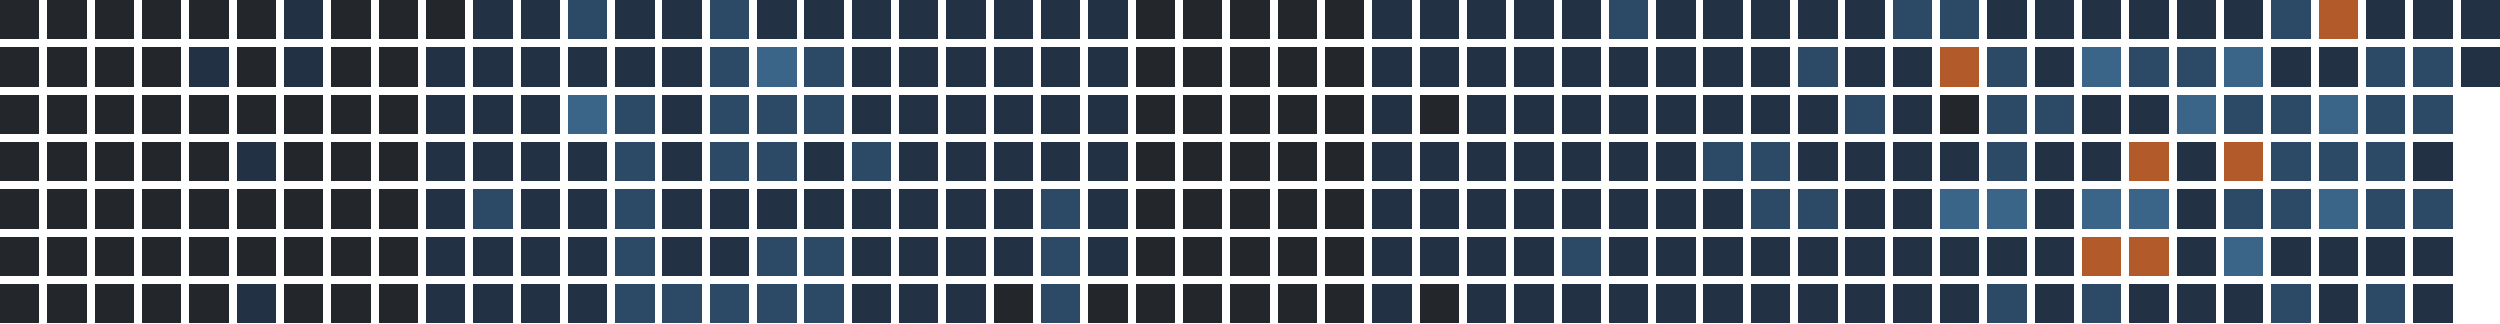
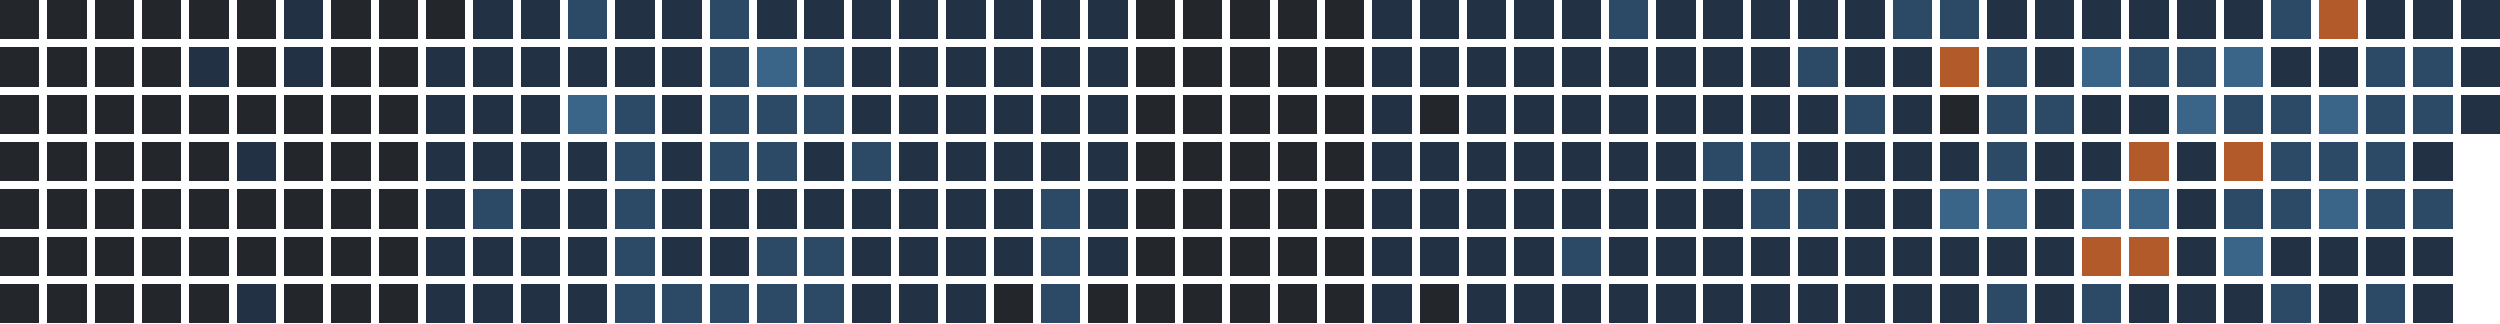
<svg xmlns="http://www.w3.org/2000/svg" version="1.1" width="634.0" height="82.0" viewBox="27.0 20.0 634.0 82.0">
  <rect style="fill:#23262a;shape-rendering:crispedges" data-score="0" data-date="2025-09-14" x="27" y="20" width="10" height="10" />
  <rect style="fill:#23262a;shape-rendering:crispedges" data-score="0" data-date="2025-09-21" x="39" y="20" width="10" height="10" />
  <rect style="fill:#23262a;shape-rendering:crispedges" data-score="0" data-date="2025-09-28" x="51" y="20" width="10" height="10" />
  <rect style="fill:#23262a;shape-rendering:crispedges" data-score="0" data-date="2025-10-05" x="63" y="20" width="10" height="10" />
  <rect style="fill:#23262a;shape-rendering:crispedges" data-score="0" data-date="2025-10-12" x="75" y="20" width="10" height="10" />
  <rect style="fill:#23262a;shape-rendering:crispedges" data-score="0" data-date="2025-10-19" x="87" y="20" width="10" height="10" />
  <rect style="fill:#223244;shape-rendering:crispedges" data-score="1" data-date="2025-10-26" x="99" y="20" width="10" height="10" />
  <rect style="fill:#23262a;shape-rendering:crispedges" data-score="0" data-date="2025-11-02" x="111" y="20" width="10" height="10" />
  <rect style="fill:#23262a;shape-rendering:crispedges" data-score="0" data-date="2025-11-09" x="123" y="20" width="10" height="10" />
  <rect style="fill:#23262a;shape-rendering:crispedges" data-score="0" data-date="2025-11-16" x="135" y="20" width="10" height="10" />
  <rect style="fill:#223244;shape-rendering:crispedges" data-score="1" data-date="2025-11-23" x="147" y="20" width="10" height="10" />
  <rect style="fill:#223244;shape-rendering:crispedges" data-score="1" data-date="2025-11-30" x="159" y="20" width="10" height="10" />
  <rect style="fill:#2c4a66;shape-rendering:crispedges" data-score="2" data-date="2025-12-07" x="171" y="20" width="10" height="10" />
  <rect style="fill:#223244;shape-rendering:crispedges" data-score="1" data-date="2025-12-14" x="183" y="20" width="10" height="10" />
  <rect style="fill:#223244;shape-rendering:crispedges" data-score="1" data-date="2025-12-21" x="195" y="20" width="10" height="10" />
  <rect style="fill:#2c4a66;shape-rendering:crispedges" data-score="2" data-date="2025-12-28" x="207" y="20" width="10" height="10" />
  <rect style="fill:#223244;shape-rendering:crispedges" data-score="1" data-date="2026-01-04" x="219" y="20" width="10" height="10" />
  <rect style="fill:#223244;shape-rendering:crispedges" data-score="1" data-date="2026-01-11" x="231" y="20" width="10" height="10" />
  <rect style="fill:#223244;shape-rendering:crispedges" data-score="1" data-date="2026-01-18" x="243" y="20" width="10" height="10" />
  <rect style="fill:#223244;shape-rendering:crispedges" data-score="1" data-date="2026-01-25" x="255" y="20" width="10" height="10" />
  <rect style="fill:#223244;shape-rendering:crispedges" data-score="1" data-date="2026-02-01" x="267" y="20" width="10" height="10" />
  <rect style="fill:#223244;shape-rendering:crispedges" data-score="1" data-date="2026-02-08" x="279" y="20" width="10" height="10" />
  <rect style="fill:#223244;shape-rendering:crispedges" data-score="1" data-date="2026-02-15" x="291" y="20" width="10" height="10" />
  <rect style="fill:#223244;shape-rendering:crispedges" data-score="1" data-date="2026-02-22" x="303" y="20" width="10" height="10" />
  <rect style="fill:#23262a;shape-rendering:crispedges" data-score="0" data-date="2026-03-01" x="315" y="20" width="10" height="10" />
  <rect style="fill:#23262a;shape-rendering:crispedges" data-score="0" data-date="2026-03-08" x="327" y="20" width="10" height="10" />
  <rect style="fill:#23262a;shape-rendering:crispedges" data-score="0" data-date="2026-03-15" x="339" y="20" width="10" height="10" />
  <rect style="fill:#23262a;shape-rendering:crispedges" data-score="0" data-date="2026-03-22" x="351" y="20" width="10" height="10" />
  <rect style="fill:#23262a;shape-rendering:crispedges" data-score="0" data-date="2026-03-29" x="363" y="20" width="10" height="10" />
  <rect style="fill:#223244;shape-rendering:crispedges" data-score="1" data-date="2026-04-05" x="375" y="20" width="10" height="10" />
  <rect style="fill:#223244;shape-rendering:crispedges" data-score="1" data-date="2026-04-12" x="387" y="20" width="10" height="10" />
  <rect style="fill:#223244;shape-rendering:crispedges" data-score="1" data-date="2026-04-19" x="399" y="20" width="10" height="10" />
  <rect style="fill:#223244;shape-rendering:crispedges" data-score="1" data-date="2026-04-26" x="411" y="20" width="10" height="10" />
  <rect style="fill:#223244;shape-rendering:crispedges" data-score="1" data-date="2026-05-03" x="423" y="20" width="10" height="10" />
  <rect style="fill:#2c4a66;shape-rendering:crispedges" data-score="2" data-date="2026-05-10" x="435" y="20" width="10" height="10" />
  <rect style="fill:#223244;shape-rendering:crispedges" data-score="1" data-date="2026-05-17" x="447" y="20" width="10" height="10" />
  <rect style="fill:#223244;shape-rendering:crispedges" data-score="1" data-date="2026-05-24" x="459" y="20" width="10" height="10" />
  <rect style="fill:#223244;shape-rendering:crispedges" data-score="1" data-date="2026-05-31" x="471" y="20" width="10" height="10" />
  <rect style="fill:#223244;shape-rendering:crispedges" data-score="1" data-date="2026-06-07" x="483" y="20" width="10" height="10" />
  <rect style="fill:#223244;shape-rendering:crispedges" data-score="1" data-date="2026-06-14" x="495" y="20" width="10" height="10" />
  <rect style="fill:#2c4a66;shape-rendering:crispedges" data-score="2" data-date="2026-06-21" x="507" y="20" width="10" height="10" />
  <rect style="fill:#2c4a66;shape-rendering:crispedges" data-score="2" data-date="2026-06-28" x="519" y="20" width="10" height="10" />
  <rect style="fill:#223244;shape-rendering:crispedges" data-score="1" data-date="2026-07-05" x="531" y="20" width="10" height="10" />
  <rect style="fill:#223244;shape-rendering:crispedges" data-score="1" data-date="2026-07-12" x="543" y="20" width="10" height="10" />
  <rect style="fill:#223244;shape-rendering:crispedges" data-score="1" data-date="2026-07-19" x="555" y="20" width="10" height="10" />
  <rect style="fill:#223244;shape-rendering:crispedges" data-score="1" data-date="2026-07-26" x="567" y="20" width="10" height="10" />
  <rect style="fill:#223244;shape-rendering:crispedges" data-score="1" data-date="2026-08-02" x="579" y="20" width="10" height="10" />
  <rect style="fill:#223244;shape-rendering:crispedges" data-score="1" data-date="2026-08-09" x="591" y="20" width="10" height="10" />
  <rect style="fill:#2c4a66;shape-rendering:crispedges" data-score="2" data-date="2026-08-16" x="603" y="20" width="10" height="10" />
  <rect style="fill:#b35a2a;shape-rendering:crispedges" data-score="4" data-date="2026-08-23" x="615" y="20" width="10" height="10" />
  <rect style="fill:#223244;shape-rendering:crispedges" data-score="1" data-date="2026-08-30" x="627" y="20" width="10" height="10" />
  <rect style="fill:#223244;shape-rendering:crispedges" data-score="1" data-date="2026-09-06" x="639" y="20" width="10" height="10" />
  <rect style="fill:#223244;shape-rendering:crispedges" data-score="1" data-date="2026-09-13" x="651" y="20" width="10" height="10" />
  <rect style="fill:#23262a;shape-rendering:crispedges" data-score="0" data-date="2025-09-15" x="27" y="32" width="10" height="10" />
  <rect style="fill:#23262a;shape-rendering:crispedges" data-score="0" data-date="2025-09-22" x="39" y="32" width="10" height="10" />
  <rect style="fill:#23262a;shape-rendering:crispedges" data-score="0" data-date="2025-09-29" x="51" y="32" width="10" height="10" />
  <rect style="fill:#23262a;shape-rendering:crispedges" data-score="0" data-date="2025-10-06" x="63" y="32" width="10" height="10" />
  <rect style="fill:#223244;shape-rendering:crispedges" data-score="1" data-date="2025-10-13" x="75" y="32" width="10" height="10" />
  <rect style="fill:#23262a;shape-rendering:crispedges" data-score="0" data-date="2025-10-20" x="87" y="32" width="10" height="10" />
  <rect style="fill:#223244;shape-rendering:crispedges" data-score="1" data-date="2025-10-27" x="99" y="32" width="10" height="10" />
  <rect style="fill:#23262a;shape-rendering:crispedges" data-score="0" data-date="2025-11-03" x="111" y="32" width="10" height="10" />
  <rect style="fill:#23262a;shape-rendering:crispedges" data-score="0" data-date="2025-11-10" x="123" y="32" width="10" height="10" />
  <rect style="fill:#223244;shape-rendering:crispedges" data-score="1" data-date="2025-11-17" x="135" y="32" width="10" height="10" />
  <rect style="fill:#223244;shape-rendering:crispedges" data-score="1" data-date="2025-11-24" x="147" y="32" width="10" height="10" />
  <rect style="fill:#223244;shape-rendering:crispedges" data-score="1" data-date="2025-12-01" x="159" y="32" width="10" height="10" />
  <rect style="fill:#223244;shape-rendering:crispedges" data-score="1" data-date="2025-12-08" x="171" y="32" width="10" height="10" />
  <rect style="fill:#223244;shape-rendering:crispedges" data-score="1" data-date="2025-12-15" x="183" y="32" width="10" height="10" />
  <rect style="fill:#223244;shape-rendering:crispedges" data-score="1" data-date="2025-12-22" x="195" y="32" width="10" height="10" />
  <rect style="fill:#2c4a66;shape-rendering:crispedges" data-score="2" data-date="2025-12-29" x="207" y="32" width="10" height="10" />
  <rect style="fill:#3a6488;shape-rendering:crispedges" data-score="3" data-date="2026-01-05" x="219" y="32" width="10" height="10" />
  <rect style="fill:#2c4a66;shape-rendering:crispedges" data-score="2" data-date="2026-01-12" x="231" y="32" width="10" height="10" />
  <rect style="fill:#223244;shape-rendering:crispedges" data-score="1" data-date="2026-01-19" x="243" y="32" width="10" height="10" />
  <rect style="fill:#223244;shape-rendering:crispedges" data-score="1" data-date="2026-01-26" x="255" y="32" width="10" height="10" />
  <rect style="fill:#223244;shape-rendering:crispedges" data-score="1" data-date="2026-02-02" x="267" y="32" width="10" height="10" />
  <rect style="fill:#223244;shape-rendering:crispedges" data-score="1" data-date="2026-02-09" x="279" y="32" width="10" height="10" />
  <rect style="fill:#223244;shape-rendering:crispedges" data-score="1" data-date="2026-02-16" x="291" y="32" width="10" height="10" />
  <rect style="fill:#223244;shape-rendering:crispedges" data-score="1" data-date="2026-02-23" x="303" y="32" width="10" height="10" />
  <rect style="fill:#23262a;shape-rendering:crispedges" data-score="0" data-date="2026-03-02" x="315" y="32" width="10" height="10" />
  <rect style="fill:#23262a;shape-rendering:crispedges" data-score="0" data-date="2026-03-09" x="327" y="32" width="10" height="10" />
  <rect style="fill:#23262a;shape-rendering:crispedges" data-score="0" data-date="2026-03-16" x="339" y="32" width="10" height="10" />
  <rect style="fill:#23262a;shape-rendering:crispedges" data-score="0" data-date="2026-03-23" x="351" y="32" width="10" height="10" />
  <rect style="fill:#23262a;shape-rendering:crispedges" data-score="0" data-date="2026-03-30" x="363" y="32" width="10" height="10" />
  <rect style="fill:#223244;shape-rendering:crispedges" data-score="1" data-date="2026-04-06" x="375" y="32" width="10" height="10" />
  <rect style="fill:#223244;shape-rendering:crispedges" data-score="1" data-date="2026-04-13" x="387" y="32" width="10" height="10" />
  <rect style="fill:#223244;shape-rendering:crispedges" data-score="1" data-date="2026-04-20" x="399" y="32" width="10" height="10" />
  <rect style="fill:#223244;shape-rendering:crispedges" data-score="1" data-date="2026-04-27" x="411" y="32" width="10" height="10" />
  <rect style="fill:#223244;shape-rendering:crispedges" data-score="1" data-date="2026-05-04" x="423" y="32" width="10" height="10" />
  <rect style="fill:#223244;shape-rendering:crispedges" data-score="1" data-date="2026-05-11" x="435" y="32" width="10" height="10" />
  <rect style="fill:#223244;shape-rendering:crispedges" data-score="1" data-date="2026-05-18" x="447" y="32" width="10" height="10" />
  <rect style="fill:#223244;shape-rendering:crispedges" data-score="1" data-date="2026-05-25" x="459" y="32" width="10" height="10" />
  <rect style="fill:#223244;shape-rendering:crispedges" data-score="1" data-date="2026-06-01" x="471" y="32" width="10" height="10" />
  <rect style="fill:#2c4a66;shape-rendering:crispedges" data-score="2" data-date="2026-06-08" x="483" y="32" width="10" height="10" />
  <rect style="fill:#223244;shape-rendering:crispedges" data-score="1" data-date="2026-06-15" x="495" y="32" width="10" height="10" />
  <rect style="fill:#223244;shape-rendering:crispedges" data-score="1" data-date="2026-06-22" x="507" y="32" width="10" height="10" />
  <rect style="fill:#b35a2a;shape-rendering:crispedges" data-score="4" data-date="2026-06-29" x="519" y="32" width="10" height="10" />
  <rect style="fill:#2c4a66;shape-rendering:crispedges" data-score="2" data-date="2026-07-06" x="531" y="32" width="10" height="10" />
  <rect style="fill:#223244;shape-rendering:crispedges" data-score="1" data-date="2026-07-13" x="543" y="32" width="10" height="10" />
  <rect style="fill:#3a6488;shape-rendering:crispedges" data-score="3" data-date="2026-07-20" x="555" y="32" width="10" height="10" />
  <rect style="fill:#2c4a66;shape-rendering:crispedges" data-score="2" data-date="2026-07-27" x="567" y="32" width="10" height="10" />
  <rect style="fill:#2c4a66;shape-rendering:crispedges" data-score="2" data-date="2026-08-03" x="579" y="32" width="10" height="10" />
  <rect style="fill:#3a6488;shape-rendering:crispedges" data-score="3" data-date="2026-08-10" x="591" y="32" width="10" height="10" />
  <rect style="fill:#223244;shape-rendering:crispedges" data-score="1" data-date="2026-08-17" x="603" y="32" width="10" height="10" />
  <rect style="fill:#223244;shape-rendering:crispedges" data-score="1" data-date="2026-08-24" x="615" y="32" width="10" height="10" />
  <rect style="fill:#2c4a66;shape-rendering:crispedges" data-score="2" data-date="2026-08-31" x="627" y="32" width="10" height="10" />
  <rect style="fill:#2c4a66;shape-rendering:crispedges" data-score="2" data-date="2026-09-07" x="639" y="32" width="10" height="10" />
  <rect style="fill:#223244;shape-rendering:crispedges" data-score="1" data-date="2026-09-14" x="651" y="32" width="10" height="10" />
  <rect style="fill:#23262a;shape-rendering:crispedges" data-score="0" data-date="2025-09-16" x="27" y="44" width="10" height="10" />
  <rect style="fill:#23262a;shape-rendering:crispedges" data-score="0" data-date="2025-09-23" x="39" y="44" width="10" height="10" />
  <rect style="fill:#23262a;shape-rendering:crispedges" data-score="0" data-date="2025-09-30" x="51" y="44" width="10" height="10" />
  <rect style="fill:#23262a;shape-rendering:crispedges" data-score="0" data-date="2025-10-07" x="63" y="44" width="10" height="10" />
  <rect style="fill:#23262a;shape-rendering:crispedges" data-score="0" data-date="2025-10-14" x="75" y="44" width="10" height="10" />
  <rect style="fill:#23262a;shape-rendering:crispedges" data-score="0" data-date="2025-10-21" x="87" y="44" width="10" height="10" />
  <rect style="fill:#23262a;shape-rendering:crispedges" data-score="0" data-date="2025-10-28" x="99" y="44" width="10" height="10" />
  <rect style="fill:#23262a;shape-rendering:crispedges" data-score="0" data-date="2025-11-04" x="111" y="44" width="10" height="10" />
  <rect style="fill:#23262a;shape-rendering:crispedges" data-score="0" data-date="2025-11-11" x="123" y="44" width="10" height="10" />
  <rect style="fill:#223244;shape-rendering:crispedges" data-score="1" data-date="2025-11-18" x="135" y="44" width="10" height="10" />
  <rect style="fill:#223244;shape-rendering:crispedges" data-score="1" data-date="2025-11-25" x="147" y="44" width="10" height="10" />
  <rect style="fill:#223244;shape-rendering:crispedges" data-score="1" data-date="2025-12-02" x="159" y="44" width="10" height="10" />
  <rect style="fill:#3a6488;shape-rendering:crispedges" data-score="3" data-date="2025-12-09" x="171" y="44" width="10" height="10" />
  <rect style="fill:#2c4a66;shape-rendering:crispedges" data-score="2" data-date="2025-12-16" x="183" y="44" width="10" height="10" />
  <rect style="fill:#223244;shape-rendering:crispedges" data-score="1" data-date="2025-12-23" x="195" y="44" width="10" height="10" />
  <rect style="fill:#2c4a66;shape-rendering:crispedges" data-score="2" data-date="2025-12-30" x="207" y="44" width="10" height="10" />
  <rect style="fill:#2c4a66;shape-rendering:crispedges" data-score="2" data-date="2026-01-06" x="219" y="44" width="10" height="10" />
  <rect style="fill:#2c4a66;shape-rendering:crispedges" data-score="2" data-date="2026-01-13" x="231" y="44" width="10" height="10" />
  <rect style="fill:#223244;shape-rendering:crispedges" data-score="1" data-date="2026-01-20" x="243" y="44" width="10" height="10" />
  <rect style="fill:#223244;shape-rendering:crispedges" data-score="1" data-date="2026-01-27" x="255" y="44" width="10" height="10" />
  <rect style="fill:#223244;shape-rendering:crispedges" data-score="1" data-date="2026-02-03" x="267" y="44" width="10" height="10" />
  <rect style="fill:#223244;shape-rendering:crispedges" data-score="1" data-date="2026-02-10" x="279" y="44" width="10" height="10" />
  <rect style="fill:#223244;shape-rendering:crispedges" data-score="1" data-date="2026-02-17" x="291" y="44" width="10" height="10" />
  <rect style="fill:#223244;shape-rendering:crispedges" data-score="1" data-date="2026-02-24" x="303" y="44" width="10" height="10" />
  <rect style="fill:#23262a;shape-rendering:crispedges" data-score="0" data-date="2026-03-03" x="315" y="44" width="10" height="10" />
  <rect style="fill:#23262a;shape-rendering:crispedges" data-score="0" data-date="2026-03-10" x="327" y="44" width="10" height="10" />
  <rect style="fill:#23262a;shape-rendering:crispedges" data-score="0" data-date="2026-03-17" x="339" y="44" width="10" height="10" />
  <rect style="fill:#23262a;shape-rendering:crispedges" data-score="0" data-date="2026-03-24" x="351" y="44" width="10" height="10" />
  <rect style="fill:#23262a;shape-rendering:crispedges" data-score="0" data-date="2026-03-31" x="363" y="44" width="10" height="10" />
  <rect style="fill:#223244;shape-rendering:crispedges" data-score="1" data-date="2026-04-07" x="375" y="44" width="10" height="10" />
  <rect style="fill:#23262a;shape-rendering:crispedges" data-score="0" data-date="2026-04-14" x="387" y="44" width="10" height="10" />
  <rect style="fill:#223244;shape-rendering:crispedges" data-score="1" data-date="2026-04-21" x="399" y="44" width="10" height="10" />
  <rect style="fill:#223244;shape-rendering:crispedges" data-score="1" data-date="2026-04-28" x="411" y="44" width="10" height="10" />
  <rect style="fill:#223244;shape-rendering:crispedges" data-score="1" data-date="2026-05-05" x="423" y="44" width="10" height="10" />
  <rect style="fill:#223244;shape-rendering:crispedges" data-score="1" data-date="2026-05-12" x="435" y="44" width="10" height="10" />
  <rect style="fill:#223244;shape-rendering:crispedges" data-score="1" data-date="2026-05-19" x="447" y="44" width="10" height="10" />
  <rect style="fill:#223244;shape-rendering:crispedges" data-score="1" data-date="2026-05-26" x="459" y="44" width="10" height="10" />
  <rect style="fill:#223244;shape-rendering:crispedges" data-score="1" data-date="2026-06-02" x="471" y="44" width="10" height="10" />
  <rect style="fill:#223244;shape-rendering:crispedges" data-score="1" data-date="2026-06-09" x="483" y="44" width="10" height="10" />
  <rect style="fill:#2c4a66;shape-rendering:crispedges" data-score="2" data-date="2026-06-16" x="495" y="44" width="10" height="10" />
  <rect style="fill:#223244;shape-rendering:crispedges" data-score="1" data-date="2026-06-23" x="507" y="44" width="10" height="10" />
  <rect style="fill:#23262a;shape-rendering:crispedges" data-score="0" data-date="2026-06-30" x="519" y="44" width="10" height="10" />
  <rect style="fill:#2c4a66;shape-rendering:crispedges" data-score="2" data-date="2026-07-07" x="531" y="44" width="10" height="10" />
  <rect style="fill:#2c4a66;shape-rendering:crispedges" data-score="2" data-date="2026-07-14" x="543" y="44" width="10" height="10" />
  <rect style="fill:#223244;shape-rendering:crispedges" data-score="1" data-date="2026-07-21" x="555" y="44" width="10" height="10" />
  <rect style="fill:#223244;shape-rendering:crispedges" data-score="1" data-date="2026-07-28" x="567" y="44" width="10" height="10" />
  <rect style="fill:#3a6488;shape-rendering:crispedges" data-score="3" data-date="2026-08-04" x="579" y="44" width="10" height="10" />
  <rect style="fill:#2c4a66;shape-rendering:crispedges" data-score="2" data-date="2026-08-11" x="591" y="44" width="10" height="10" />
  <rect style="fill:#2c4a66;shape-rendering:crispedges" data-score="2" data-date="2026-08-18" x="603" y="44" width="10" height="10" />
  <rect style="fill:#3a6488;shape-rendering:crispedges" data-score="3" data-date="2026-08-25" x="615" y="44" width="10" height="10" />
  <rect style="fill:#2c4a66;shape-rendering:crispedges" data-score="2" data-date="2026-09-01" x="627" y="44" width="10" height="10" />
  <rect style="fill:#2c4a66;shape-rendering:crispedges" data-score="2" data-date="2026-09-08" x="639" y="44" width="10" height="10" />
+   <rect style="fill:#223244;shape-rendering:crispedges" data-score="1" data-date="2026-09-15" x="651" y="44" width="10" height="10" />
  <rect style="fill:#23262a;shape-rendering:crispedges" data-score="0" data-date="2025-09-17" x="27" y="56" width="10" height="10" />
  <rect style="fill:#23262a;shape-rendering:crispedges" data-score="0" data-date="2025-09-24" x="39" y="56" width="10" height="10" />
  <rect style="fill:#23262a;shape-rendering:crispedges" data-score="0" data-date="2025-10-01" x="51" y="56" width="10" height="10" />
  <rect style="fill:#23262a;shape-rendering:crispedges" data-score="0" data-date="2025-10-08" x="63" y="56" width="10" height="10" />
  <rect style="fill:#23262a;shape-rendering:crispedges" data-score="0" data-date="2025-10-15" x="75" y="56" width="10" height="10" />
  <rect style="fill:#223244;shape-rendering:crispedges" data-score="1" data-date="2025-10-22" x="87" y="56" width="10" height="10" />
  <rect style="fill:#23262a;shape-rendering:crispedges" data-score="0" data-date="2025-10-29" x="99" y="56" width="10" height="10" />
  <rect style="fill:#23262a;shape-rendering:crispedges" data-score="0" data-date="2025-11-05" x="111" y="56" width="10" height="10" />
  <rect style="fill:#23262a;shape-rendering:crispedges" data-score="0" data-date="2025-11-12" x="123" y="56" width="10" height="10" />
  <rect style="fill:#223244;shape-rendering:crispedges" data-score="1" data-date="2025-11-19" x="135" y="56" width="10" height="10" />
  <rect style="fill:#223244;shape-rendering:crispedges" data-score="1" data-date="2025-11-26" x="147" y="56" width="10" height="10" />
  <rect style="fill:#223244;shape-rendering:crispedges" data-score="1" data-date="2025-12-03" x="159" y="56" width="10" height="10" />
  <rect style="fill:#223244;shape-rendering:crispedges" data-score="1" data-date="2025-12-10" x="171" y="56" width="10" height="10" />
  <rect style="fill:#2c4a66;shape-rendering:crispedges" data-score="2" data-date="2025-12-17" x="183" y="56" width="10" height="10" />
  <rect style="fill:#223244;shape-rendering:crispedges" data-score="1" data-date="2025-12-24" x="195" y="56" width="10" height="10" />
  <rect style="fill:#2c4a66;shape-rendering:crispedges" data-score="2" data-date="2025-12-31" x="207" y="56" width="10" height="10" />
  <rect style="fill:#2c4a66;shape-rendering:crispedges" data-score="2" data-date="2026-01-07" x="219" y="56" width="10" height="10" />
  <rect style="fill:#223244;shape-rendering:crispedges" data-score="1" data-date="2026-01-14" x="231" y="56" width="10" height="10" />
  <rect style="fill:#2c4a66;shape-rendering:crispedges" data-score="2" data-date="2026-01-21" x="243" y="56" width="10" height="10" />
  <rect style="fill:#223244;shape-rendering:crispedges" data-score="1" data-date="2026-01-28" x="255" y="56" width="10" height="10" />
  <rect style="fill:#223244;shape-rendering:crispedges" data-score="1" data-date="2026-02-04" x="267" y="56" width="10" height="10" />
  <rect style="fill:#223244;shape-rendering:crispedges" data-score="1" data-date="2026-02-11" x="279" y="56" width="10" height="10" />
  <rect style="fill:#223244;shape-rendering:crispedges" data-score="1" data-date="2026-02-18" x="291" y="56" width="10" height="10" />
  <rect style="fill:#223244;shape-rendering:crispedges" data-score="1" data-date="2026-02-25" x="303" y="56" width="10" height="10" />
  <rect style="fill:#23262a;shape-rendering:crispedges" data-score="0" data-date="2026-03-04" x="315" y="56" width="10" height="10" />
  <rect style="fill:#23262a;shape-rendering:crispedges" data-score="0" data-date="2026-03-11" x="327" y="56" width="10" height="10" />
  <rect style="fill:#23262a;shape-rendering:crispedges" data-score="0" data-date="2026-03-18" x="339" y="56" width="10" height="10" />
  <rect style="fill:#23262a;shape-rendering:crispedges" data-score="0" data-date="2026-03-25" x="351" y="56" width="10" height="10" />
  <rect style="fill:#23262a;shape-rendering:crispedges" data-score="0" data-date="2026-04-01" x="363" y="56" width="10" height="10" />
  <rect style="fill:#223244;shape-rendering:crispedges" data-score="1" data-date="2026-04-08" x="375" y="56" width="10" height="10" />
  <rect style="fill:#223244;shape-rendering:crispedges" data-score="1" data-date="2026-04-15" x="387" y="56" width="10" height="10" />
  <rect style="fill:#223244;shape-rendering:crispedges" data-score="1" data-date="2026-04-22" x="399" y="56" width="10" height="10" />
  <rect style="fill:#223244;shape-rendering:crispedges" data-score="1" data-date="2026-04-29" x="411" y="56" width="10" height="10" />
  <rect style="fill:#223244;shape-rendering:crispedges" data-score="1" data-date="2026-05-06" x="423" y="56" width="10" height="10" />
  <rect style="fill:#223244;shape-rendering:crispedges" data-score="1" data-date="2026-05-13" x="435" y="56" width="10" height="10" />
  <rect style="fill:#223244;shape-rendering:crispedges" data-score="1" data-date="2026-05-20" x="447" y="56" width="10" height="10" />
  <rect style="fill:#2c4a66;shape-rendering:crispedges" data-score="2" data-date="2026-05-27" x="459" y="56" width="10" height="10" />
  <rect style="fill:#2c4a66;shape-rendering:crispedges" data-score="2" data-date="2026-06-03" x="471" y="56" width="10" height="10" />
  <rect style="fill:#223244;shape-rendering:crispedges" data-score="1" data-date="2026-06-10" x="483" y="56" width="10" height="10" />
  <rect style="fill:#223244;shape-rendering:crispedges" data-score="1" data-date="2026-06-17" x="495" y="56" width="10" height="10" />
  <rect style="fill:#223244;shape-rendering:crispedges" data-score="1" data-date="2026-06-24" x="507" y="56" width="10" height="10" />
  <rect style="fill:#223244;shape-rendering:crispedges" data-score="1" data-date="2026-07-01" x="519" y="56" width="10" height="10" />
  <rect style="fill:#2c4a66;shape-rendering:crispedges" data-score="2" data-date="2026-07-08" x="531" y="56" width="10" height="10" />
  <rect style="fill:#223244;shape-rendering:crispedges" data-score="1" data-date="2026-07-15" x="543" y="56" width="10" height="10" />
  <rect style="fill:#223244;shape-rendering:crispedges" data-score="1" data-date="2026-07-22" x="555" y="56" width="10" height="10" />
  <rect style="fill:#b35a2a;shape-rendering:crispedges" data-score="4" data-date="2026-07-29" x="567" y="56" width="10" height="10" />
  <rect style="fill:#223244;shape-rendering:crispedges" data-score="1" data-date="2026-08-05" x="579" y="56" width="10" height="10" />
  <rect style="fill:#b35a2a;shape-rendering:crispedges" data-score="4" data-date="2026-08-12" x="591" y="56" width="10" height="10" />
  <rect style="fill:#2c4a66;shape-rendering:crispedges" data-score="2" data-date="2026-08-19" x="603" y="56" width="10" height="10" />
  <rect style="fill:#2c4a66;shape-rendering:crispedges" data-score="2" data-date="2026-08-26" x="615" y="56" width="10" height="10" />
  <rect style="fill:#2c4a66;shape-rendering:crispedges" data-score="2" data-date="2026-09-02" x="627" y="56" width="10" height="10" />
  <rect style="fill:#223244;shape-rendering:crispedges" data-score="1" data-date="2026-09-09" x="639" y="56" width="10" height="10" />
  <rect style="fill:#23262a;shape-rendering:crispedges" data-score="0" data-date="2025-09-18" x="27" y="68" width="10" height="10" />
  <rect style="fill:#23262a;shape-rendering:crispedges" data-score="0" data-date="2025-09-25" x="39" y="68" width="10" height="10" />
  <rect style="fill:#23262a;shape-rendering:crispedges" data-score="0" data-date="2025-10-02" x="51" y="68" width="10" height="10" />
  <rect style="fill:#23262a;shape-rendering:crispedges" data-score="0" data-date="2025-10-09" x="63" y="68" width="10" height="10" />
  <rect style="fill:#23262a;shape-rendering:crispedges" data-score="0" data-date="2025-10-16" x="75" y="68" width="10" height="10" />
  <rect style="fill:#23262a;shape-rendering:crispedges" data-score="0" data-date="2025-10-23" x="87" y="68" width="10" height="10" />
  <rect style="fill:#23262a;shape-rendering:crispedges" data-score="0" data-date="2025-10-30" x="99" y="68" width="10" height="10" />
  <rect style="fill:#23262a;shape-rendering:crispedges" data-score="0" data-date="2025-11-06" x="111" y="68" width="10" height="10" />
  <rect style="fill:#23262a;shape-rendering:crispedges" data-score="0" data-date="2025-11-13" x="123" y="68" width="10" height="10" />
  <rect style="fill:#223244;shape-rendering:crispedges" data-score="1" data-date="2025-11-20" x="135" y="68" width="10" height="10" />
  <rect style="fill:#2c4a66;shape-rendering:crispedges" data-score="2" data-date="2025-11-27" x="147" y="68" width="10" height="10" />
  <rect style="fill:#223244;shape-rendering:crispedges" data-score="1" data-date="2025-12-04" x="159" y="68" width="10" height="10" />
  <rect style="fill:#223244;shape-rendering:crispedges" data-score="1" data-date="2025-12-11" x="171" y="68" width="10" height="10" />
  <rect style="fill:#2c4a66;shape-rendering:crispedges" data-score="2" data-date="2025-12-18" x="183" y="68" width="10" height="10" />
  <rect style="fill:#223244;shape-rendering:crispedges" data-score="1" data-date="2025-12-25" x="195" y="68" width="10" height="10" />
  <rect style="fill:#223244;shape-rendering:crispedges" data-score="1" data-date="2026-01-01" x="207" y="68" width="10" height="10" />
  <rect style="fill:#223244;shape-rendering:crispedges" data-score="1" data-date="2026-01-08" x="219" y="68" width="10" height="10" />
  <rect style="fill:#223244;shape-rendering:crispedges" data-score="1" data-date="2026-01-15" x="231" y="68" width="10" height="10" />
  <rect style="fill:#223244;shape-rendering:crispedges" data-score="1" data-date="2026-01-22" x="243" y="68" width="10" height="10" />
  <rect style="fill:#223244;shape-rendering:crispedges" data-score="1" data-date="2026-01-29" x="255" y="68" width="10" height="10" />
  <rect style="fill:#223244;shape-rendering:crispedges" data-score="1" data-date="2026-02-05" x="267" y="68" width="10" height="10" />
  <rect style="fill:#223244;shape-rendering:crispedges" data-score="1" data-date="2026-02-12" x="279" y="68" width="10" height="10" />
  <rect style="fill:#2c4a66;shape-rendering:crispedges" data-score="2" data-date="2026-02-19" x="291" y="68" width="10" height="10" />
  <rect style="fill:#223244;shape-rendering:crispedges" data-score="1" data-date="2026-02-26" x="303" y="68" width="10" height="10" />
  <rect style="fill:#23262a;shape-rendering:crispedges" data-score="0" data-date="2026-03-05" x="315" y="68" width="10" height="10" />
  <rect style="fill:#23262a;shape-rendering:crispedges" data-score="0" data-date="2026-03-12" x="327" y="68" width="10" height="10" />
  <rect style="fill:#23262a;shape-rendering:crispedges" data-score="0" data-date="2026-03-19" x="339" y="68" width="10" height="10" />
  <rect style="fill:#23262a;shape-rendering:crispedges" data-score="0" data-date="2026-03-26" x="351" y="68" width="10" height="10" />
  <rect style="fill:#23262a;shape-rendering:crispedges" data-score="0" data-date="2026-04-02" x="363" y="68" width="10" height="10" />
  <rect style="fill:#223244;shape-rendering:crispedges" data-score="1" data-date="2026-04-09" x="375" y="68" width="10" height="10" />
  <rect style="fill:#223244;shape-rendering:crispedges" data-score="1" data-date="2026-04-16" x="387" y="68" width="10" height="10" />
  <rect style="fill:#223244;shape-rendering:crispedges" data-score="1" data-date="2026-04-23" x="399" y="68" width="10" height="10" />
  <rect style="fill:#223244;shape-rendering:crispedges" data-score="1" data-date="2026-04-30" x="411" y="68" width="10" height="10" />
  <rect style="fill:#223244;shape-rendering:crispedges" data-score="1" data-date="2026-05-07" x="423" y="68" width="10" height="10" />
  <rect style="fill:#223244;shape-rendering:crispedges" data-score="1" data-date="2026-05-14" x="435" y="68" width="10" height="10" />
  <rect style="fill:#223244;shape-rendering:crispedges" data-score="1" data-date="2026-05-21" x="447" y="68" width="10" height="10" />
  <rect style="fill:#223244;shape-rendering:crispedges" data-score="1" data-date="2026-05-28" x="459" y="68" width="10" height="10" />
  <rect style="fill:#2c4a66;shape-rendering:crispedges" data-score="2" data-date="2026-06-04" x="471" y="68" width="10" height="10" />
  <rect style="fill:#2c4a66;shape-rendering:crispedges" data-score="2" data-date="2026-06-11" x="483" y="68" width="10" height="10" />
  <rect style="fill:#223244;shape-rendering:crispedges" data-score="1" data-date="2026-06-18" x="495" y="68" width="10" height="10" />
  <rect style="fill:#223244;shape-rendering:crispedges" data-score="1" data-date="2026-06-25" x="507" y="68" width="10" height="10" />
  <rect style="fill:#3a6488;shape-rendering:crispedges" data-score="3" data-date="2026-07-02" x="519" y="68" width="10" height="10" />
  <rect style="fill:#3a6488;shape-rendering:crispedges" data-score="3" data-date="2026-07-09" x="531" y="68" width="10" height="10" />
  <rect style="fill:#223244;shape-rendering:crispedges" data-score="1" data-date="2026-07-16" x="543" y="68" width="10" height="10" />
  <rect style="fill:#3a6488;shape-rendering:crispedges" data-score="3" data-date="2026-07-23" x="555" y="68" width="10" height="10" />
  <rect style="fill:#3a6488;shape-rendering:crispedges" data-score="3" data-date="2026-07-30" x="567" y="68" width="10" height="10" />
  <rect style="fill:#223244;shape-rendering:crispedges" data-score="1" data-date="2026-08-06" x="579" y="68" width="10" height="10" />
  <rect style="fill:#2c4a66;shape-rendering:crispedges" data-score="2" data-date="2026-08-13" x="591" y="68" width="10" height="10" />
  <rect style="fill:#2c4a66;shape-rendering:crispedges" data-score="2" data-date="2026-08-20" x="603" y="68" width="10" height="10" />
  <rect style="fill:#3a6488;shape-rendering:crispedges" data-score="3" data-date="2026-08-27" x="615" y="68" width="10" height="10" />
  <rect style="fill:#2c4a66;shape-rendering:crispedges" data-score="2" data-date="2026-09-03" x="627" y="68" width="10" height="10" />
  <rect style="fill:#2c4a66;shape-rendering:crispedges" data-score="2" data-date="2026-09-10" x="639" y="68" width="10" height="10" />
  <rect style="fill:#23262a;shape-rendering:crispedges" data-score="0" data-date="2025-09-19" x="27" y="80" width="10" height="10" />
  <rect style="fill:#23262a;shape-rendering:crispedges" data-score="0" data-date="2025-09-26" x="39" y="80" width="10" height="10" />
  <rect style="fill:#23262a;shape-rendering:crispedges" data-score="0" data-date="2025-10-03" x="51" y="80" width="10" height="10" />
  <rect style="fill:#23262a;shape-rendering:crispedges" data-score="0" data-date="2025-10-10" x="63" y="80" width="10" height="10" />
  <rect style="fill:#23262a;shape-rendering:crispedges" data-score="0" data-date="2025-10-17" x="75" y="80" width="10" height="10" />
  <rect style="fill:#23262a;shape-rendering:crispedges" data-score="0" data-date="2025-10-24" x="87" y="80" width="10" height="10" />
  <rect style="fill:#23262a;shape-rendering:crispedges" data-score="0" data-date="2025-10-31" x="99" y="80" width="10" height="10" />
  <rect style="fill:#23262a;shape-rendering:crispedges" data-score="0" data-date="2025-11-07" x="111" y="80" width="10" height="10" />
  <rect style="fill:#23262a;shape-rendering:crispedges" data-score="0" data-date="2025-11-14" x="123" y="80" width="10" height="10" />
  <rect style="fill:#223244;shape-rendering:crispedges" data-score="1" data-date="2025-11-21" x="135" y="80" width="10" height="10" />
  <rect style="fill:#223244;shape-rendering:crispedges" data-score="1" data-date="2025-11-28" x="147" y="80" width="10" height="10" />
  <rect style="fill:#223244;shape-rendering:crispedges" data-score="1" data-date="2025-12-05" x="159" y="80" width="10" height="10" />
  <rect style="fill:#223244;shape-rendering:crispedges" data-score="1" data-date="2025-12-12" x="171" y="80" width="10" height="10" />
  <rect style="fill:#2c4a66;shape-rendering:crispedges" data-score="2" data-date="2025-12-19" x="183" y="80" width="10" height="10" />
  <rect style="fill:#223244;shape-rendering:crispedges" data-score="1" data-date="2025-12-26" x="195" y="80" width="10" height="10" />
  <rect style="fill:#223244;shape-rendering:crispedges" data-score="1" data-date="2026-01-02" x="207" y="80" width="10" height="10" />
  <rect style="fill:#2c4a66;shape-rendering:crispedges" data-score="2" data-date="2026-01-09" x="219" y="80" width="10" height="10" />
  <rect style="fill:#2c4a66;shape-rendering:crispedges" data-score="2" data-date="2026-01-16" x="231" y="80" width="10" height="10" />
  <rect style="fill:#223244;shape-rendering:crispedges" data-score="1" data-date="2026-01-23" x="243" y="80" width="10" height="10" />
  <rect style="fill:#223244;shape-rendering:crispedges" data-score="1" data-date="2026-01-30" x="255" y="80" width="10" height="10" />
  <rect style="fill:#223244;shape-rendering:crispedges" data-score="1" data-date="2026-02-06" x="267" y="80" width="10" height="10" />
  <rect style="fill:#223244;shape-rendering:crispedges" data-score="1" data-date="2026-02-13" x="279" y="80" width="10" height="10" />
  <rect style="fill:#2c4a66;shape-rendering:crispedges" data-score="2" data-date="2026-02-20" x="291" y="80" width="10" height="10" />
  <rect style="fill:#223244;shape-rendering:crispedges" data-score="1" data-date="2026-02-27" x="303" y="80" width="10" height="10" />
  <rect style="fill:#23262a;shape-rendering:crispedges" data-score="0" data-date="2026-03-06" x="315" y="80" width="10" height="10" />
  <rect style="fill:#23262a;shape-rendering:crispedges" data-score="0" data-date="2026-03-13" x="327" y="80" width="10" height="10" />
  <rect style="fill:#23262a;shape-rendering:crispedges" data-score="0" data-date="2026-03-20" x="339" y="80" width="10" height="10" />
  <rect style="fill:#23262a;shape-rendering:crispedges" data-score="0" data-date="2026-03-27" x="351" y="80" width="10" height="10" />
  <rect style="fill:#23262a;shape-rendering:crispedges" data-score="0" data-date="2026-04-03" x="363" y="80" width="10" height="10" />
  <rect style="fill:#223244;shape-rendering:crispedges" data-score="1" data-date="2026-04-10" x="375" y="80" width="10" height="10" />
  <rect style="fill:#223244;shape-rendering:crispedges" data-score="1" data-date="2026-04-17" x="387" y="80" width="10" height="10" />
  <rect style="fill:#223244;shape-rendering:crispedges" data-score="1" data-date="2026-04-24" x="399" y="80" width="10" height="10" />
  <rect style="fill:#223244;shape-rendering:crispedges" data-score="1" data-date="2026-05-01" x="411" y="80" width="10" height="10" />
  <rect style="fill:#2c4a66;shape-rendering:crispedges" data-score="2" data-date="2026-05-08" x="423" y="80" width="10" height="10" />
  <rect style="fill:#223244;shape-rendering:crispedges" data-score="1" data-date="2026-05-15" x="435" y="80" width="10" height="10" />
  <rect style="fill:#223244;shape-rendering:crispedges" data-score="1" data-date="2026-05-22" x="447" y="80" width="10" height="10" />
  <rect style="fill:#223244;shape-rendering:crispedges" data-score="1" data-date="2026-05-29" x="459" y="80" width="10" height="10" />
  <rect style="fill:#223244;shape-rendering:crispedges" data-score="1" data-date="2026-06-05" x="471" y="80" width="10" height="10" />
  <rect style="fill:#223244;shape-rendering:crispedges" data-score="1" data-date="2026-06-12" x="483" y="80" width="10" height="10" />
  <rect style="fill:#223244;shape-rendering:crispedges" data-score="1" data-date="2026-06-19" x="495" y="80" width="10" height="10" />
  <rect style="fill:#223244;shape-rendering:crispedges" data-score="1" data-date="2026-06-26" x="507" y="80" width="10" height="10" />
  <rect style="fill:#223244;shape-rendering:crispedges" data-score="1" data-date="2026-07-03" x="519" y="80" width="10" height="10" />
  <rect style="fill:#223244;shape-rendering:crispedges" data-score="1" data-date="2026-07-10" x="531" y="80" width="10" height="10" />
  <rect style="fill:#223244;shape-rendering:crispedges" data-score="1" data-date="2026-07-17" x="543" y="80" width="10" height="10" />
  <rect style="fill:#b35a2a;shape-rendering:crispedges" data-score="4" data-date="2026-07-24" x="555" y="80" width="10" height="10" />
  <rect style="fill:#b35a2a;shape-rendering:crispedges" data-score="4" data-date="2026-07-31" x="567" y="80" width="10" height="10" />
  <rect style="fill:#223244;shape-rendering:crispedges" data-score="1" data-date="2026-08-07" x="579" y="80" width="10" height="10" />
  <rect style="fill:#3a6488;shape-rendering:crispedges" data-score="3" data-date="2026-08-14" x="591" y="80" width="10" height="10" />
  <rect style="fill:#223244;shape-rendering:crispedges" data-score="1" data-date="2026-08-21" x="603" y="80" width="10" height="10" />
  <rect style="fill:#223244;shape-rendering:crispedges" data-score="1" data-date="2026-08-28" x="615" y="80" width="10" height="10" />
  <rect style="fill:#223244;shape-rendering:crispedges" data-score="1" data-date="2026-09-04" x="627" y="80" width="10" height="10" />
  <rect style="fill:#223244;shape-rendering:crispedges" data-score="1" data-date="2026-09-11" x="639" y="80" width="10" height="10" />
  <rect style="fill:#23262a;shape-rendering:crispedges" data-score="0" data-date="2025-09-20" x="27" y="92" width="10" height="10" />
  <rect style="fill:#23262a;shape-rendering:crispedges" data-score="0" data-date="2025-09-27" x="39" y="92" width="10" height="10" />
  <rect style="fill:#23262a;shape-rendering:crispedges" data-score="0" data-date="2025-10-04" x="51" y="92" width="10" height="10" />
  <rect style="fill:#23262a;shape-rendering:crispedges" data-score="0" data-date="2025-10-11" x="63" y="92" width="10" height="10" />
  <rect style="fill:#23262a;shape-rendering:crispedges" data-score="0" data-date="2025-10-18" x="75" y="92" width="10" height="10" />
  <rect style="fill:#223244;shape-rendering:crispedges" data-score="1" data-date="2025-10-25" x="87" y="92" width="10" height="10" />
  <rect style="fill:#23262a;shape-rendering:crispedges" data-score="0" data-date="2025-11-01" x="99" y="92" width="10" height="10" />
  <rect style="fill:#23262a;shape-rendering:crispedges" data-score="0" data-date="2025-11-08" x="111" y="92" width="10" height="10" />
  <rect style="fill:#23262a;shape-rendering:crispedges" data-score="0" data-date="2025-11-15" x="123" y="92" width="10" height="10" />
  <rect style="fill:#223244;shape-rendering:crispedges" data-score="1" data-date="2025-11-22" x="135" y="92" width="10" height="10" />
  <rect style="fill:#223244;shape-rendering:crispedges" data-score="1" data-date="2025-11-29" x="147" y="92" width="10" height="10" />
  <rect style="fill:#223244;shape-rendering:crispedges" data-score="1" data-date="2025-12-06" x="159" y="92" width="10" height="10" />
  <rect style="fill:#223244;shape-rendering:crispedges" data-score="1" data-date="2025-12-13" x="171" y="92" width="10" height="10" />
  <rect style="fill:#2c4a66;shape-rendering:crispedges" data-score="2" data-date="2025-12-20" x="183" y="92" width="10" height="10" />
  <rect style="fill:#2c4a66;shape-rendering:crispedges" data-score="2" data-date="2025-12-27" x="195" y="92" width="10" height="10" />
  <rect style="fill:#2c4a66;shape-rendering:crispedges" data-score="2" data-date="2026-01-03" x="207" y="92" width="10" height="10" />
  <rect style="fill:#2c4a66;shape-rendering:crispedges" data-score="2" data-date="2026-01-10" x="219" y="92" width="10" height="10" />
  <rect style="fill:#2c4a66;shape-rendering:crispedges" data-score="2" data-date="2026-01-17" x="231" y="92" width="10" height="10" />
  <rect style="fill:#223244;shape-rendering:crispedges" data-score="1" data-date="2026-01-24" x="243" y="92" width="10" height="10" />
  <rect style="fill:#223244;shape-rendering:crispedges" data-score="1" data-date="2026-01-31" x="255" y="92" width="10" height="10" />
  <rect style="fill:#223244;shape-rendering:crispedges" data-score="1" data-date="2026-02-07" x="267" y="92" width="10" height="10" />
  <rect style="fill:#23262a;shape-rendering:crispedges" data-score="0" data-date="2026-02-14" x="279" y="92" width="10" height="10" />
  <rect style="fill:#2c4a66;shape-rendering:crispedges" data-score="2" data-date="2026-02-21" x="291" y="92" width="10" height="10" />
  <rect style="fill:#23262a;shape-rendering:crispedges" data-score="0" data-date="2026-02-28" x="303" y="92" width="10" height="10" />
  <rect style="fill:#23262a;shape-rendering:crispedges" data-score="0" data-date="2026-03-07" x="315" y="92" width="10" height="10" />
  <rect style="fill:#23262a;shape-rendering:crispedges" data-score="0" data-date="2026-03-14" x="327" y="92" width="10" height="10" />
  <rect style="fill:#23262a;shape-rendering:crispedges" data-score="0" data-date="2026-03-21" x="339" y="92" width="10" height="10" />
  <rect style="fill:#23262a;shape-rendering:crispedges" data-score="0" data-date="2026-03-28" x="351" y="92" width="10" height="10" />
  <rect style="fill:#23262a;shape-rendering:crispedges" data-score="0" data-date="2026-04-04" x="363" y="92" width="10" height="10" />
  <rect style="fill:#223244;shape-rendering:crispedges" data-score="1" data-date="2026-04-11" x="375" y="92" width="10" height="10" />
  <rect style="fill:#23262a;shape-rendering:crispedges" data-score="0" data-date="2026-04-18" x="387" y="92" width="10" height="10" />
  <rect style="fill:#223244;shape-rendering:crispedges" data-score="1" data-date="2026-04-25" x="399" y="92" width="10" height="10" />
  <rect style="fill:#223244;shape-rendering:crispedges" data-score="1" data-date="2026-05-02" x="411" y="92" width="10" height="10" />
  <rect style="fill:#223244;shape-rendering:crispedges" data-score="1" data-date="2026-05-09" x="423" y="92" width="10" height="10" />
  <rect style="fill:#223244;shape-rendering:crispedges" data-score="1" data-date="2026-05-16" x="435" y="92" width="10" height="10" />
  <rect style="fill:#223244;shape-rendering:crispedges" data-score="1" data-date="2026-05-23" x="447" y="92" width="10" height="10" />
  <rect style="fill:#223244;shape-rendering:crispedges" data-score="1" data-date="2026-05-30" x="459" y="92" width="10" height="10" />
  <rect style="fill:#223244;shape-rendering:crispedges" data-score="1" data-date="2026-06-06" x="471" y="92" width="10" height="10" />
  <rect style="fill:#223244;shape-rendering:crispedges" data-score="1" data-date="2026-06-13" x="483" y="92" width="10" height="10" />
  <rect style="fill:#223244;shape-rendering:crispedges" data-score="1" data-date="2026-06-20" x="495" y="92" width="10" height="10" />
  <rect style="fill:#223244;shape-rendering:crispedges" data-score="1" data-date="2026-06-27" x="507" y="92" width="10" height="10" />
  <rect style="fill:#223244;shape-rendering:crispedges" data-score="1" data-date="2026-07-04" x="519" y="92" width="10" height="10" />
  <rect style="fill:#2c4a66;shape-rendering:crispedges" data-score="2" data-date="2026-07-11" x="531" y="92" width="10" height="10" />
  <rect style="fill:#223244;shape-rendering:crispedges" data-score="1" data-date="2026-07-18" x="543" y="92" width="10" height="10" />
  <rect style="fill:#2c4a66;shape-rendering:crispedges" data-score="2" data-date="2026-07-25" x="555" y="92" width="10" height="10" />
  <rect style="fill:#223244;shape-rendering:crispedges" data-score="1" data-date="2026-08-01" x="567" y="92" width="10" height="10" />
  <rect style="fill:#223244;shape-rendering:crispedges" data-score="1" data-date="2026-08-08" x="579" y="92" width="10" height="10" />
  <rect style="fill:#223244;shape-rendering:crispedges" data-score="1" data-date="2026-08-15" x="591" y="92" width="10" height="10" />
  <rect style="fill:#2c4a66;shape-rendering:crispedges" data-score="2" data-date="2026-08-22" x="603" y="92" width="10" height="10" />
  <rect style="fill:#223244;shape-rendering:crispedges" data-score="1" data-date="2026-08-29" x="615" y="92" width="10" height="10" />
  <rect style="fill:#2c4a66;shape-rendering:crispedges" data-score="2" data-date="2026-09-05" x="627" y="92" width="10" height="10" />
  <rect style="fill:#223244;shape-rendering:crispedges" data-score="1" data-date="2026-09-12" x="639" y="92" width="10" height="10" />
</svg>
